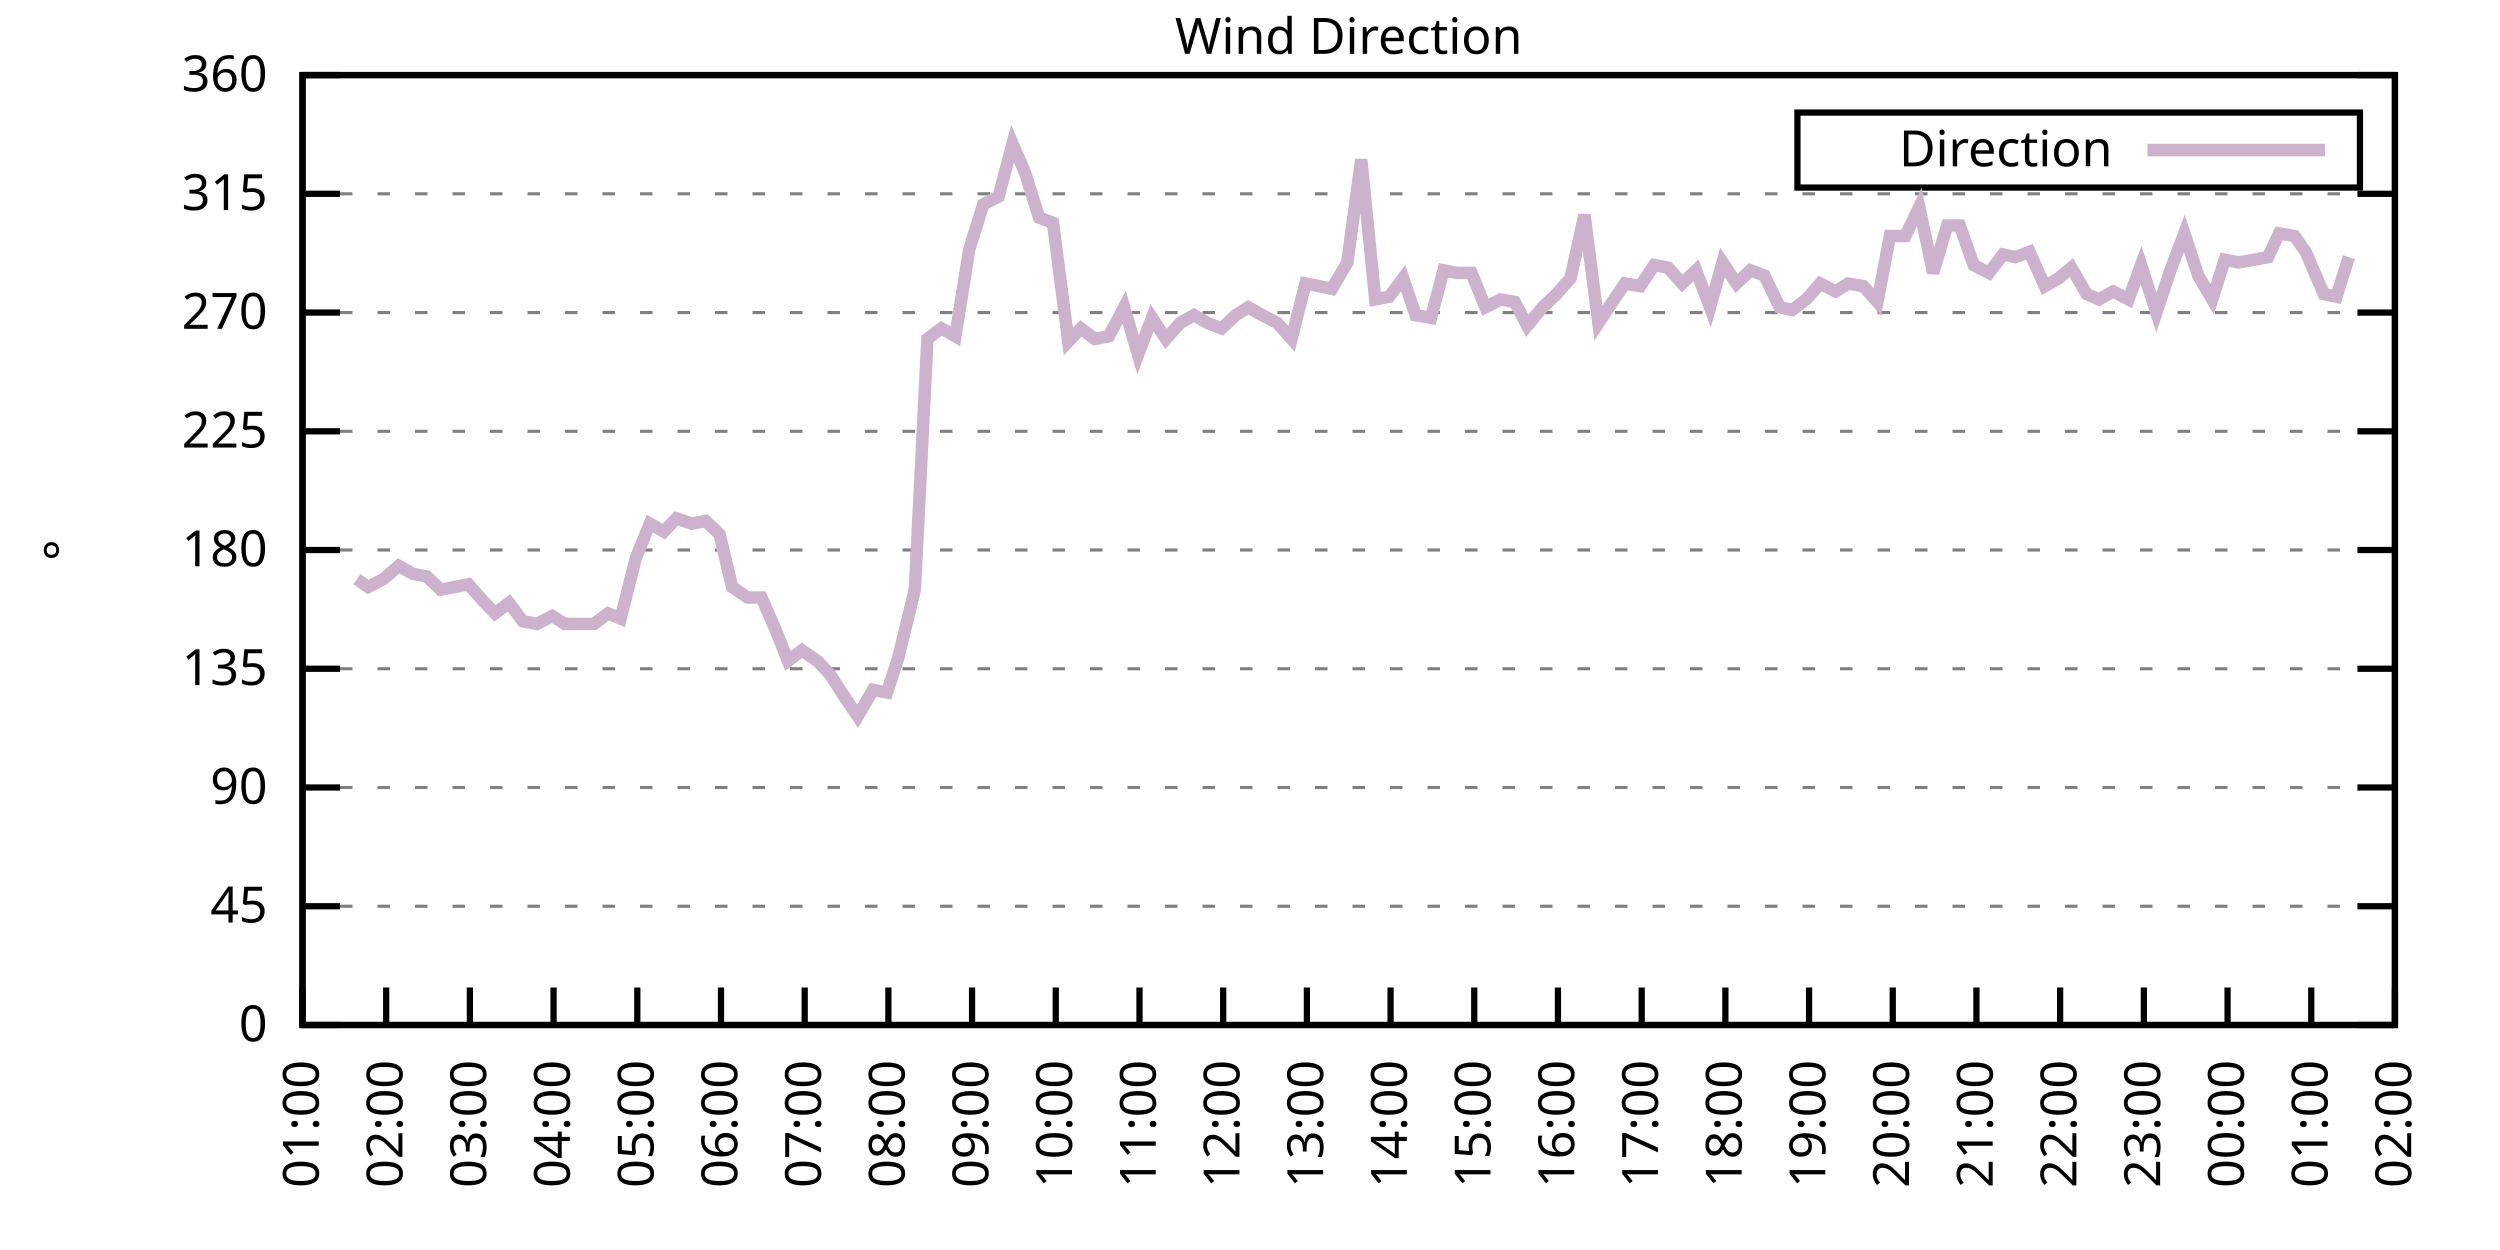
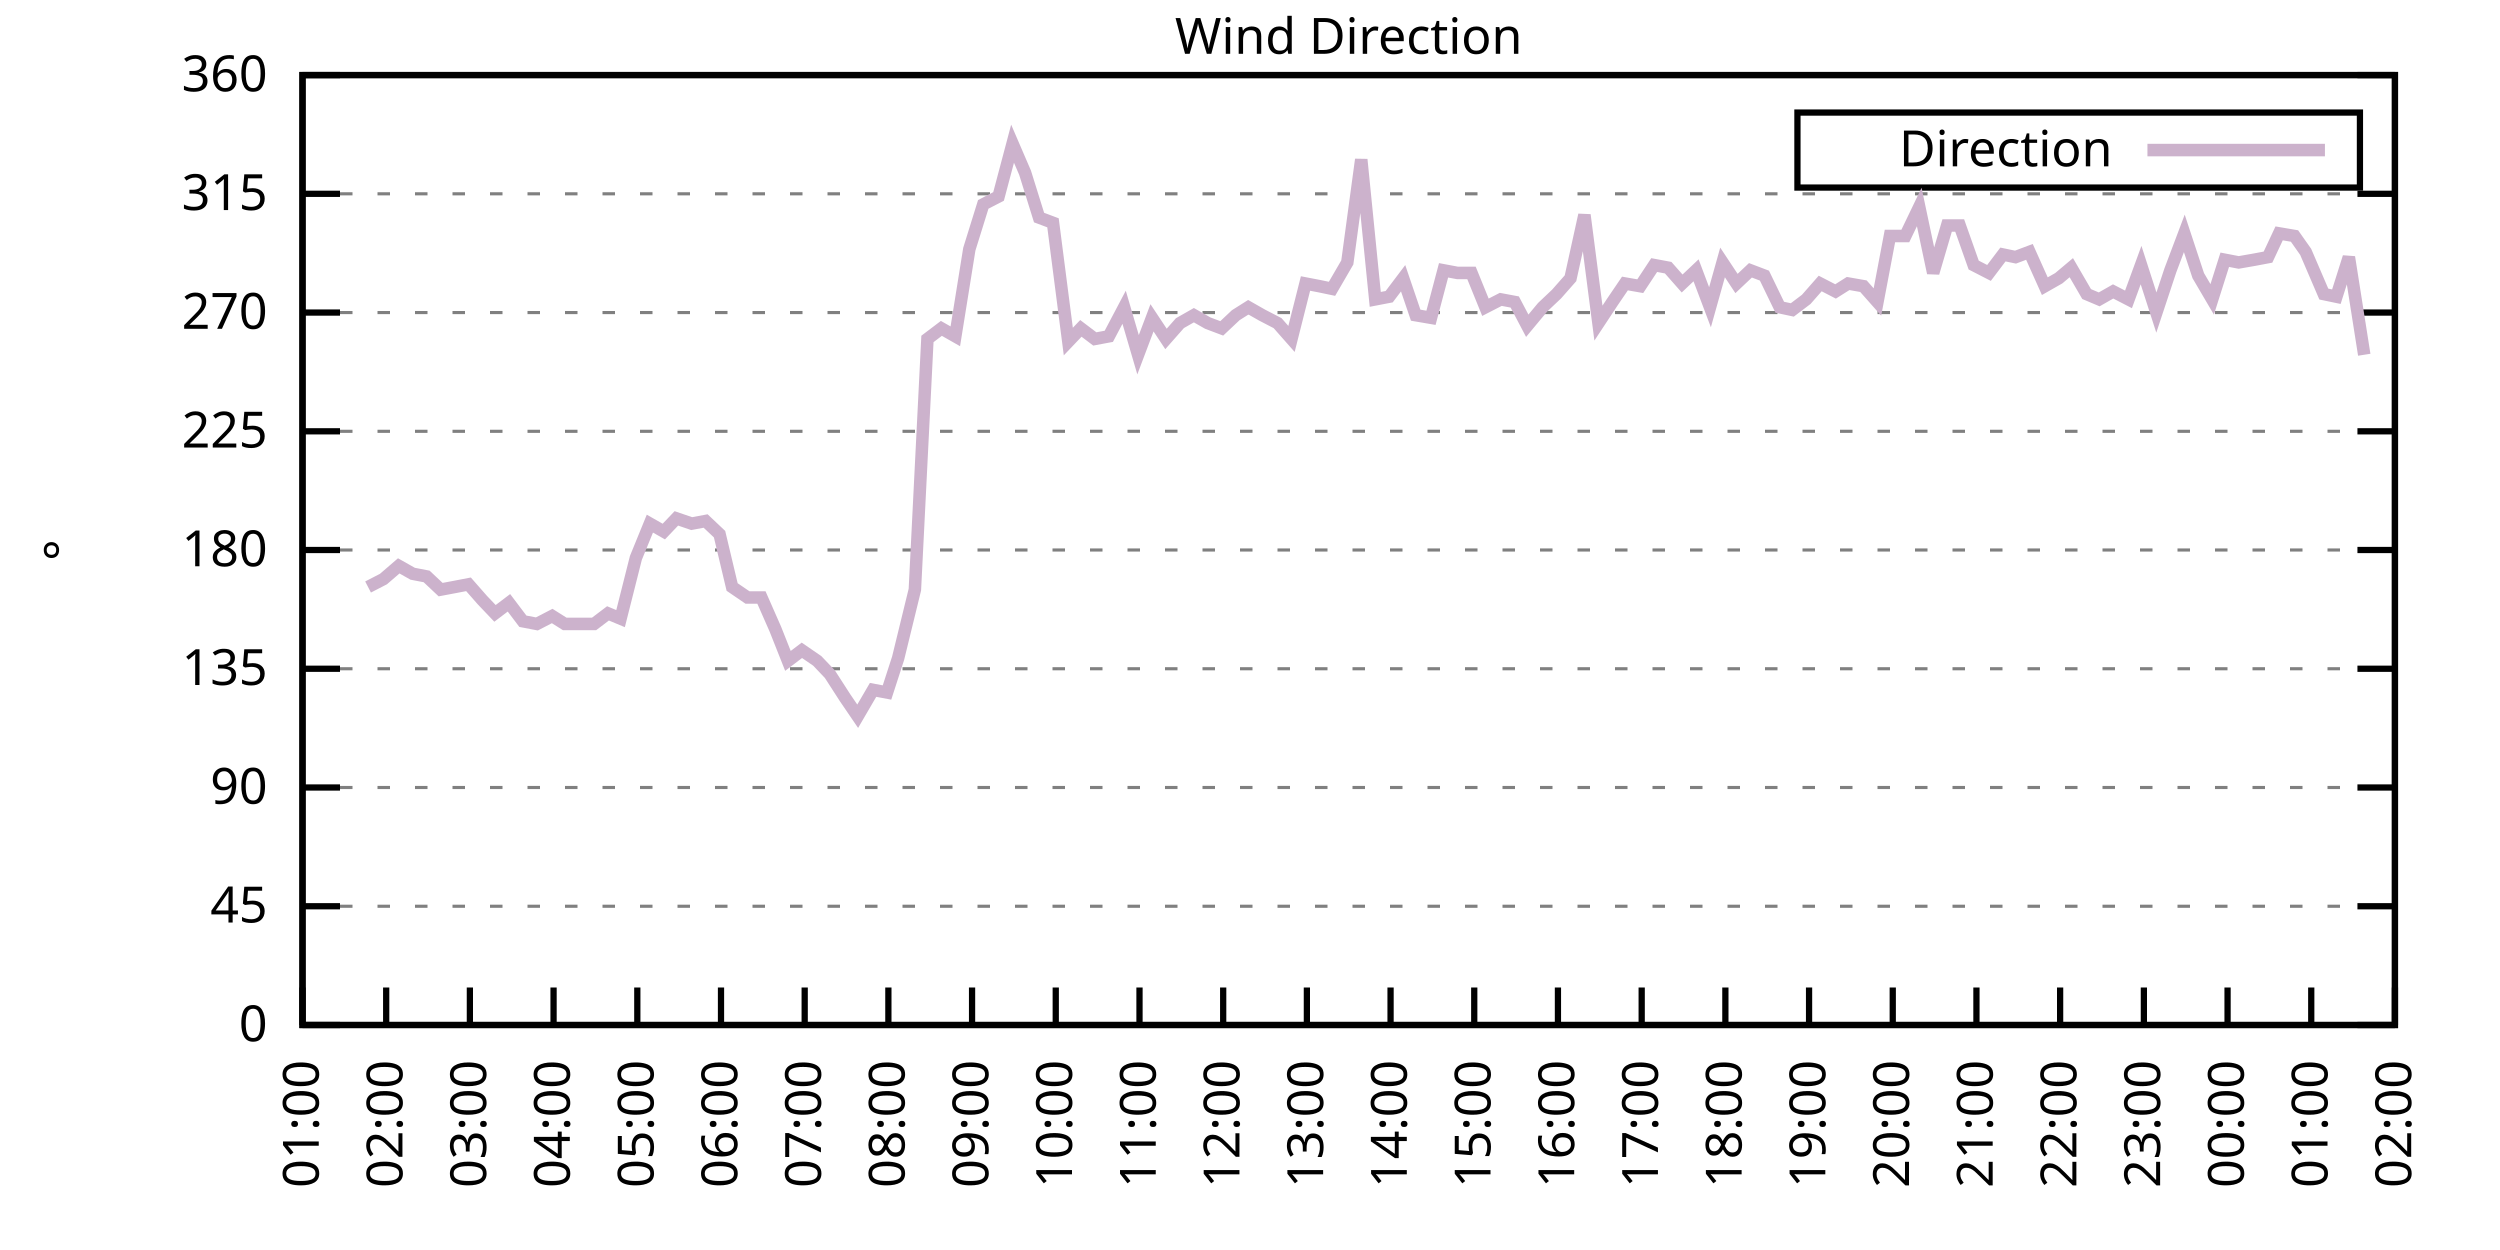
<svg xmlns="http://www.w3.org/2000/svg" xmlns:xlink="http://www.w3.org/1999/xlink" width="400" height="200" viewBox="0 0 400 200">
  <g id="gnuplot_canvas">
    <rect x="0" y="0" width="400" height="200" fill="none" />
    <defs>
      <circle id="gpDot" r="0.5" stroke-width="0.5" stroke="currentColor" />
      <path id="gpPt0" stroke-width="0.333" stroke="currentColor" d="M-1,0 h2 M0,-1 v2" />
      <path id="gpPt1" stroke-width="0.333" stroke="currentColor" d="M-1,-1 L1,1 M1,-1 L-1,1" />
      <path id="gpPt2" stroke-width="0.333" stroke="currentColor" d="M-1,0 L1,0 M0,-1 L0,1 M-1,-1 L1,1 M-1,1 L1,-1" />
      <rect id="gpPt3" stroke-width="0.333" stroke="currentColor" x="-1" y="-1" width="2" height="2" />
      <rect id="gpPt4" stroke-width="0.333" stroke="currentColor" fill="currentColor" x="-1" y="-1" width="2" height="2" />
      <circle id="gpPt5" stroke-width="0.333" stroke="currentColor" cx="0" cy="0" r="1" />
      <use xlink:href="#gpPt5" id="gpPt6" fill="currentColor" stroke="none" />
      <path id="gpPt7" stroke-width="0.333" stroke="currentColor" d="M0,-1.33 L-1.33,0.67 L1.33,0.67 z" />
      <use xlink:href="#gpPt7" id="gpPt8" fill="currentColor" stroke="none" />
      <use xlink:href="#gpPt7" id="gpPt9" stroke="currentColor" transform="rotate(180)" />
      <use xlink:href="#gpPt9" id="gpPt10" fill="currentColor" stroke="none" />
      <use xlink:href="#gpPt3" id="gpPt11" stroke="currentColor" transform="rotate(45)" />
      <use xlink:href="#gpPt11" id="gpPt12" fill="currentColor" stroke="none" />
      <path id="gpPt13" stroke-width="0.333" stroke="currentColor" d="M0,1.330 L1.265,0.411 L0.782,-1.067 L-0.782,-1.076 L-1.265,0.411 z" />
      <use xlink:href="#gpPt13" id="gpPt14" fill="currentColor" stroke="none" />
      <filter id="textbox" filterUnits="objectBoundingBox" x="0" y="0" height="1" width="1">
        <feFlood flood-color="white" flood-opacity="1" result="bgnd" />
        <feComposite in="SourceGraphic" in2="bgnd" operator="atop" />
      </filter>
      <filter id="greybox" filterUnits="objectBoundingBox" x="0" y="0" height="1" width="1">
        <feFlood flood-color="lightgrey" flood-opacity="1" result="grey" />
        <feComposite in="SourceGraphic" in2="grey" operator="atop" />
      </filter>
    </defs>
    <g fill="none" color="white" stroke="currentColor" stroke-width="1.00" stroke-linecap="butt" stroke-linejoin="miter">
</g>
    <g fill="none" color="black" stroke="currentColor" stroke-width="1.00" stroke-linecap="butt" stroke-linejoin="miter">
      <g stroke="none" shape-rendering="crispEdges">
        <polygon fill="rgb(255, 255, 255)" points="48.40,164.00 383.18,164.00 383.18,12.02 48.40,12.02 " />
      </g>
    </g>
    <g fill="none" color="black" stroke="currentColor" stroke-width="1.00" stroke-linecap="butt" stroke-linejoin="miter">
</g>
    <g fill="none" color="black" stroke="black" stroke-width="0.50" stroke-linecap="butt" stroke-linejoin="miter">
</g>
    <g fill="none" color="gray" stroke="currentColor" stroke-width="0.50" stroke-linecap="butt" stroke-linejoin="miter">
      <path stroke="gray" stroke-dasharray="2,4" class="gridline" d="M48.40,164.00 L383.19,164.00  " />
    </g>
    <g fill="none" color="gray" stroke="gray" stroke-width="1.00" stroke-linecap="butt" stroke-linejoin="miter">
</g>
    <g fill="none" color="black" stroke="currentColor" stroke-width="1.00" stroke-linecap="butt" stroke-linejoin="miter">
      <path stroke="black" d="M48.40,164.00 L54.40,164.00 M383.19,164.00 L377.19,164.00  " />
      <g transform="translate(42.80,166.60)" stroke="none" fill="black" font-family="Sans" font-size="8.00" text-anchor="end">
        <text>
          <tspan font-family="Sans"> 0</tspan>
        </text>
      </g>
    </g>
    <g fill="none" color="black" stroke="currentColor" stroke-width="1.00" stroke-linecap="butt" stroke-linejoin="miter">
</g>
    <g fill="none" color="black" stroke="black" stroke-width="0.50" stroke-linecap="butt" stroke-linejoin="miter">
</g>
    <g fill="none" color="gray" stroke="currentColor" stroke-width="0.50" stroke-linecap="butt" stroke-linejoin="miter">
      <path stroke="gray" stroke-dasharray="2,4" class="gridline" d="M48.40,145.00 L383.19,145.00  " />
    </g>
    <g fill="none" color="gray" stroke="gray" stroke-width="1.00" stroke-linecap="butt" stroke-linejoin="miter">
</g>
    <g fill="none" color="black" stroke="currentColor" stroke-width="1.00" stroke-linecap="butt" stroke-linejoin="miter">
      <path stroke="black" d="M48.40,145.00 L54.40,145.00 M383.19,145.00 L377.19,145.00  " />
      <g transform="translate(42.80,147.60)" stroke="none" fill="black" font-family="Sans" font-size="8.00" text-anchor="end">
        <text>
          <tspan font-family="Sans"> 45</tspan>
        </text>
      </g>
    </g>
    <g fill="none" color="black" stroke="currentColor" stroke-width="1.00" stroke-linecap="butt" stroke-linejoin="miter">
</g>
    <g fill="none" color="black" stroke="black" stroke-width="0.50" stroke-linecap="butt" stroke-linejoin="miter">
</g>
    <g fill="none" color="gray" stroke="currentColor" stroke-width="0.50" stroke-linecap="butt" stroke-linejoin="miter">
      <path stroke="gray" stroke-dasharray="2,4" class="gridline" d="M48.40,126.00 L383.19,126.00  " />
    </g>
    <g fill="none" color="gray" stroke="gray" stroke-width="1.00" stroke-linecap="butt" stroke-linejoin="miter">
</g>
    <g fill="none" color="black" stroke="currentColor" stroke-width="1.00" stroke-linecap="butt" stroke-linejoin="miter">
      <path stroke="black" d="M48.40,126.00 L54.40,126.00 M383.19,126.00 L377.19,126.00  " />
      <g transform="translate(42.80,128.60)" stroke="none" fill="black" font-family="Sans" font-size="8.00" text-anchor="end">
        <text>
          <tspan font-family="Sans"> 90</tspan>
        </text>
      </g>
    </g>
    <g fill="none" color="black" stroke="currentColor" stroke-width="1.00" stroke-linecap="butt" stroke-linejoin="miter">
</g>
    <g fill="none" color="black" stroke="black" stroke-width="0.50" stroke-linecap="butt" stroke-linejoin="miter">
</g>
    <g fill="none" color="gray" stroke="currentColor" stroke-width="0.50" stroke-linecap="butt" stroke-linejoin="miter">
      <path stroke="gray" stroke-dasharray="2,4" class="gridline" d="M48.40,107.00 L383.19,107.00  " />
    </g>
    <g fill="none" color="gray" stroke="gray" stroke-width="1.00" stroke-linecap="butt" stroke-linejoin="miter">
</g>
    <g fill="none" color="black" stroke="currentColor" stroke-width="1.00" stroke-linecap="butt" stroke-linejoin="miter">
      <path stroke="black" d="M48.40,107.00 L54.40,107.00 M383.19,107.00 L377.19,107.00  " />
      <g transform="translate(42.80,109.60)" stroke="none" fill="black" font-family="Sans" font-size="8.00" text-anchor="end">
        <text>
          <tspan font-family="Sans"> 135</tspan>
        </text>
      </g>
    </g>
    <g fill="none" color="black" stroke="currentColor" stroke-width="1.00" stroke-linecap="butt" stroke-linejoin="miter">
</g>
    <g fill="none" color="black" stroke="black" stroke-width="0.50" stroke-linecap="butt" stroke-linejoin="miter">
</g>
    <g fill="none" color="gray" stroke="currentColor" stroke-width="0.50" stroke-linecap="butt" stroke-linejoin="miter">
      <path stroke="gray" stroke-dasharray="2,4" class="gridline" d="M48.40,88.00 L383.19,88.00  " />
    </g>
    <g fill="none" color="gray" stroke="gray" stroke-width="1.00" stroke-linecap="butt" stroke-linejoin="miter">
</g>
    <g fill="none" color="black" stroke="currentColor" stroke-width="1.00" stroke-linecap="butt" stroke-linejoin="miter">
      <path stroke="black" d="M48.40,88.00 L54.40,88.00 M383.19,88.00 L377.19,88.00  " />
      <g transform="translate(42.80,90.60)" stroke="none" fill="black" font-family="Sans" font-size="8.00" text-anchor="end">
        <text>
          <tspan font-family="Sans"> 180</tspan>
        </text>
      </g>
    </g>
    <g fill="none" color="black" stroke="currentColor" stroke-width="1.00" stroke-linecap="butt" stroke-linejoin="miter">
</g>
    <g fill="none" color="black" stroke="black" stroke-width="0.50" stroke-linecap="butt" stroke-linejoin="miter">
</g>
    <g fill="none" color="gray" stroke="currentColor" stroke-width="0.50" stroke-linecap="butt" stroke-linejoin="miter">
      <path stroke="gray" stroke-dasharray="2,4" class="gridline" d="M48.40,69.01 L383.19,69.01  " />
    </g>
    <g fill="none" color="gray" stroke="gray" stroke-width="1.00" stroke-linecap="butt" stroke-linejoin="miter">
</g>
    <g fill="none" color="black" stroke="currentColor" stroke-width="1.00" stroke-linecap="butt" stroke-linejoin="miter">
      <path stroke="black" d="M48.40,69.01 L54.40,69.01 M383.19,69.01 L377.19,69.01  " />
      <g transform="translate(42.80,71.61)" stroke="none" fill="black" font-family="Sans" font-size="8.00" text-anchor="end">
        <text>
          <tspan font-family="Sans"> 225</tspan>
        </text>
      </g>
    </g>
    <g fill="none" color="black" stroke="currentColor" stroke-width="1.00" stroke-linecap="butt" stroke-linejoin="miter">
</g>
    <g fill="none" color="black" stroke="black" stroke-width="0.50" stroke-linecap="butt" stroke-linejoin="miter">
</g>
    <g fill="none" color="gray" stroke="currentColor" stroke-width="0.50" stroke-linecap="butt" stroke-linejoin="miter">
      <path stroke="gray" stroke-dasharray="2,4" class="gridline" d="M48.40,50.01 L383.19,50.01  " />
    </g>
    <g fill="none" color="gray" stroke="gray" stroke-width="1.00" stroke-linecap="butt" stroke-linejoin="miter">
</g>
    <g fill="none" color="black" stroke="currentColor" stroke-width="1.00" stroke-linecap="butt" stroke-linejoin="miter">
      <path stroke="black" d="M48.40,50.01 L54.40,50.01 M383.19,50.01 L377.19,50.01  " />
      <g transform="translate(42.80,52.61)" stroke="none" fill="black" font-family="Sans" font-size="8.00" text-anchor="end">
        <text>
          <tspan font-family="Sans"> 270</tspan>
        </text>
      </g>
    </g>
    <g fill="none" color="black" stroke="currentColor" stroke-width="1.00" stroke-linecap="butt" stroke-linejoin="miter">
</g>
    <g fill="none" color="black" stroke="black" stroke-width="0.50" stroke-linecap="butt" stroke-linejoin="miter">
</g>
    <g fill="none" color="gray" stroke="currentColor" stroke-width="0.50" stroke-linecap="butt" stroke-linejoin="miter">
      <path stroke="gray" stroke-dasharray="2,4" class="gridline" d="M48.40,31.01 L383.19,31.01  " />
    </g>
    <g fill="none" color="gray" stroke="gray" stroke-width="1.00" stroke-linecap="butt" stroke-linejoin="miter">
</g>
    <g fill="none" color="black" stroke="currentColor" stroke-width="1.00" stroke-linecap="butt" stroke-linejoin="miter">
      <path stroke="black" d="M48.40,31.01 L54.40,31.01 M383.19,31.01 L377.19,31.01  " />
      <g transform="translate(42.80,33.61)" stroke="none" fill="black" font-family="Sans" font-size="8.00" text-anchor="end">
        <text>
          <tspan font-family="Sans"> 315</tspan>
        </text>
      </g>
    </g>
    <g fill="none" color="black" stroke="currentColor" stroke-width="1.00" stroke-linecap="butt" stroke-linejoin="miter">
</g>
    <g fill="none" color="black" stroke="black" stroke-width="0.50" stroke-linecap="butt" stroke-linejoin="miter">
</g>
    <g fill="none" color="gray" stroke="currentColor" stroke-width="0.50" stroke-linecap="butt" stroke-linejoin="miter">
      <path stroke="gray" stroke-dasharray="2,4" class="gridline" d="M48.40,12.01 L383.19,12.01  " />
    </g>
    <g fill="none" color="gray" stroke="gray" stroke-width="1.00" stroke-linecap="butt" stroke-linejoin="miter">
</g>
    <g fill="none" color="black" stroke="currentColor" stroke-width="1.00" stroke-linecap="butt" stroke-linejoin="miter">
      <path stroke="black" d="M48.40,12.01 L54.40,12.01 M383.19,12.01 L377.19,12.01  " />
      <g transform="translate(42.80,14.61)" stroke="none" fill="black" font-family="Sans" font-size="8.00" text-anchor="end">
        <text>
          <tspan font-family="Sans"> 360</tspan>
        </text>
      </g>
    </g>
    <g fill="none" color="black" stroke="currentColor" stroke-width="1.00" stroke-linecap="butt" stroke-linejoin="miter">
      <path stroke="black" d="M48.40,164.00 L48.40,158.00  " />
      <g transform="translate(51.00,169.60) rotate(270.00)" stroke="none" fill="black" font-family="Sans" font-size="8.00" text-anchor="end">
        <text>
          <tspan font-family="Sans">01:00</tspan>
        </text>
      </g>
    </g>
    <g fill="none" color="black" stroke="currentColor" stroke-width="1.00" stroke-linecap="butt" stroke-linejoin="miter">
      <path stroke="black" d="M61.79,164.00 L61.79,158.00  " />
      <g transform="translate(64.39,169.60) rotate(270.00)" stroke="none" fill="black" font-family="Sans" font-size="8.00" text-anchor="end">
        <text>
          <tspan font-family="Sans">02:00</tspan>
        </text>
      </g>
    </g>
    <g fill="none" color="black" stroke="currentColor" stroke-width="1.00" stroke-linecap="butt" stroke-linejoin="miter">
      <path stroke="black" d="M75.18,164.00 L75.18,158.00  " />
      <g transform="translate(77.78,169.60) rotate(270.00)" stroke="none" fill="black" font-family="Sans" font-size="8.00" text-anchor="end">
        <text>
          <tspan font-family="Sans">03:00</tspan>
        </text>
      </g>
    </g>
    <g fill="none" color="black" stroke="currentColor" stroke-width="1.00" stroke-linecap="butt" stroke-linejoin="miter">
      <path stroke="black" d="M88.57,164.00 L88.57,158.00  " />
      <g transform="translate(91.17,169.60) rotate(270.00)" stroke="none" fill="black" font-family="Sans" font-size="8.00" text-anchor="end">
        <text>
          <tspan font-family="Sans">04:00</tspan>
        </text>
      </g>
    </g>
    <g fill="none" color="black" stroke="currentColor" stroke-width="1.00" stroke-linecap="butt" stroke-linejoin="miter">
      <path stroke="black" d="M101.97,164.00 L101.97,158.00  " />
      <g transform="translate(104.57,169.60) rotate(270.00)" stroke="none" fill="black" font-family="Sans" font-size="8.00" text-anchor="end">
        <text>
          <tspan font-family="Sans">05:00</tspan>
        </text>
      </g>
    </g>
    <g fill="none" color="black" stroke="currentColor" stroke-width="1.00" stroke-linecap="butt" stroke-linejoin="miter">
      <path stroke="black" d="M115.36,164.00 L115.36,158.00  " />
      <g transform="translate(117.96,169.60) rotate(270.00)" stroke="none" fill="black" font-family="Sans" font-size="8.00" text-anchor="end">
        <text>
          <tspan font-family="Sans">06:00</tspan>
        </text>
      </g>
    </g>
    <g fill="none" color="black" stroke="currentColor" stroke-width="1.00" stroke-linecap="butt" stroke-linejoin="miter">
      <path stroke="black" d="M128.75,164.00 L128.75,158.00  " />
      <g transform="translate(131.35,169.60) rotate(270.00)" stroke="none" fill="black" font-family="Sans" font-size="8.00" text-anchor="end">
        <text>
          <tspan font-family="Sans">07:00</tspan>
        </text>
      </g>
    </g>
    <g fill="none" color="black" stroke="currentColor" stroke-width="1.00" stroke-linecap="butt" stroke-linejoin="miter">
      <path stroke="black" d="M142.14,164.00 L142.14,158.00  " />
      <g transform="translate(144.74,169.60) rotate(270.00)" stroke="none" fill="black" font-family="Sans" font-size="8.00" text-anchor="end">
        <text>
          <tspan font-family="Sans">08:00</tspan>
        </text>
      </g>
    </g>
    <g fill="none" color="black" stroke="currentColor" stroke-width="1.00" stroke-linecap="butt" stroke-linejoin="miter">
      <path stroke="black" d="M155.53,164.00 L155.53,158.00  " />
      <g transform="translate(158.13,169.60) rotate(270.00)" stroke="none" fill="black" font-family="Sans" font-size="8.00" text-anchor="end">
        <text>
          <tspan font-family="Sans">09:00</tspan>
        </text>
      </g>
    </g>
    <g fill="none" color="black" stroke="currentColor" stroke-width="1.00" stroke-linecap="butt" stroke-linejoin="miter">
      <path stroke="black" d="M168.92,164.00 L168.92,158.00  " />
      <g transform="translate(171.52,169.60) rotate(270.00)" stroke="none" fill="black" font-family="Sans" font-size="8.00" text-anchor="end">
        <text>
          <tspan font-family="Sans">10:00</tspan>
        </text>
      </g>
    </g>
    <g fill="none" color="black" stroke="currentColor" stroke-width="1.00" stroke-linecap="butt" stroke-linejoin="miter">
      <path stroke="black" d="M182.32,164.00 L182.32,158.00  " />
      <g transform="translate(184.92,169.60) rotate(270.00)" stroke="none" fill="black" font-family="Sans" font-size="8.00" text-anchor="end">
        <text>
          <tspan font-family="Sans">11:00</tspan>
        </text>
      </g>
    </g>
    <g fill="none" color="black" stroke="currentColor" stroke-width="1.00" stroke-linecap="butt" stroke-linejoin="miter">
      <path stroke="black" d="M195.71,164.00 L195.71,158.00  " />
      <g transform="translate(198.31,169.60) rotate(270.00)" stroke="none" fill="black" font-family="Sans" font-size="8.00" text-anchor="end">
        <text>
          <tspan font-family="Sans">12:00</tspan>
        </text>
      </g>
    </g>
    <g fill="none" color="black" stroke="currentColor" stroke-width="1.00" stroke-linecap="butt" stroke-linejoin="miter">
      <path stroke="black" d="M209.10,164.00 L209.10,158.00  " />
      <g transform="translate(211.70,169.60) rotate(270.00)" stroke="none" fill="black" font-family="Sans" font-size="8.00" text-anchor="end">
        <text>
          <tspan font-family="Sans">13:00</tspan>
        </text>
      </g>
    </g>
    <g fill="none" color="black" stroke="currentColor" stroke-width="1.00" stroke-linecap="butt" stroke-linejoin="miter">
      <path stroke="black" d="M222.49,164.00 L222.49,158.00  " />
      <g transform="translate(225.09,169.60) rotate(270.00)" stroke="none" fill="black" font-family="Sans" font-size="8.00" text-anchor="end">
        <text>
          <tspan font-family="Sans">14:00</tspan>
        </text>
      </g>
    </g>
    <g fill="none" color="black" stroke="currentColor" stroke-width="1.00" stroke-linecap="butt" stroke-linejoin="miter">
      <path stroke="black" d="M235.88,164.00 L235.88,158.00  " />
      <g transform="translate(238.48,169.60) rotate(270.00)" stroke="none" fill="black" font-family="Sans" font-size="8.00" text-anchor="end">
        <text>
          <tspan font-family="Sans">15:00</tspan>
        </text>
      </g>
    </g>
    <g fill="none" color="black" stroke="currentColor" stroke-width="1.00" stroke-linecap="butt" stroke-linejoin="miter">
      <path stroke="black" d="M249.27,164.00 L249.27,158.00  " />
      <g transform="translate(251.87,169.60) rotate(270.00)" stroke="none" fill="black" font-family="Sans" font-size="8.00" text-anchor="end">
        <text>
          <tspan font-family="Sans">16:00</tspan>
        </text>
      </g>
    </g>
    <g fill="none" color="black" stroke="currentColor" stroke-width="1.00" stroke-linecap="butt" stroke-linejoin="miter">
      <path stroke="black" d="M262.67,164.00 L262.67,158.00  " />
      <g transform="translate(265.27,169.60) rotate(270.00)" stroke="none" fill="black" font-family="Sans" font-size="8.00" text-anchor="end">
        <text>
          <tspan font-family="Sans">17:00</tspan>
        </text>
      </g>
    </g>
    <g fill="none" color="black" stroke="currentColor" stroke-width="1.00" stroke-linecap="butt" stroke-linejoin="miter">
      <path stroke="black" d="M276.06,164.00 L276.06,158.00  " />
      <g transform="translate(278.66,169.60) rotate(270.00)" stroke="none" fill="black" font-family="Sans" font-size="8.00" text-anchor="end">
        <text>
          <tspan font-family="Sans">18:00</tspan>
        </text>
      </g>
    </g>
    <g fill="none" color="black" stroke="currentColor" stroke-width="1.00" stroke-linecap="butt" stroke-linejoin="miter">
      <path stroke="black" d="M289.45,164.00 L289.45,158.00  " />
      <g transform="translate(292.05,169.60) rotate(270.00)" stroke="none" fill="black" font-family="Sans" font-size="8.00" text-anchor="end">
        <text>
          <tspan font-family="Sans">19:00</tspan>
        </text>
      </g>
    </g>
    <g fill="none" color="black" stroke="currentColor" stroke-width="1.00" stroke-linecap="butt" stroke-linejoin="miter">
      <path stroke="black" d="M302.84,164.00 L302.84,158.00  " />
      <g transform="translate(305.44,169.60) rotate(270.00)" stroke="none" fill="black" font-family="Sans" font-size="8.00" text-anchor="end">
        <text>
          <tspan font-family="Sans">20:00</tspan>
        </text>
      </g>
    </g>
    <g fill="none" color="black" stroke="currentColor" stroke-width="1.00" stroke-linecap="butt" stroke-linejoin="miter">
      <path stroke="black" d="M316.23,164.00 L316.23,158.00  " />
      <g transform="translate(318.83,169.60) rotate(270.00)" stroke="none" fill="black" font-family="Sans" font-size="8.00" text-anchor="end">
        <text>
          <tspan font-family="Sans">21:00</tspan>
        </text>
      </g>
    </g>
    <g fill="none" color="black" stroke="currentColor" stroke-width="1.00" stroke-linecap="butt" stroke-linejoin="miter">
      <path stroke="black" d="M329.62,164.00 L329.62,158.00  " />
      <g transform="translate(332.22,169.60) rotate(270.00)" stroke="none" fill="black" font-family="Sans" font-size="8.00" text-anchor="end">
        <text>
          <tspan font-family="Sans">22:00</tspan>
        </text>
      </g>
    </g>
    <g fill="none" color="black" stroke="currentColor" stroke-width="1.00" stroke-linecap="butt" stroke-linejoin="miter">
      <path stroke="black" d="M343.02,164.00 L343.02,158.00  " />
      <g transform="translate(345.62,169.60) rotate(270.00)" stroke="none" fill="black" font-family="Sans" font-size="8.00" text-anchor="end">
        <text>
          <tspan font-family="Sans">23:00</tspan>
        </text>
      </g>
    </g>
    <g fill="none" color="black" stroke="currentColor" stroke-width="1.00" stroke-linecap="butt" stroke-linejoin="miter">
      <path stroke="black" d="M356.41,164.00 L356.41,158.00  " />
      <g transform="translate(359.01,169.60) rotate(270.00)" stroke="none" fill="black" font-family="Sans" font-size="8.00" text-anchor="end">
        <text>
          <tspan font-family="Sans">00:00</tspan>
        </text>
      </g>
    </g>
    <g fill="none" color="black" stroke="currentColor" stroke-width="1.00" stroke-linecap="butt" stroke-linejoin="miter">
      <path stroke="black" d="M369.80,164.00 L369.80,158.00  " />
      <g transform="translate(372.40,169.60) rotate(270.00)" stroke="none" fill="black" font-family="Sans" font-size="8.00" text-anchor="end">
        <text>
          <tspan font-family="Sans">01:00</tspan>
        </text>
      </g>
    </g>
    <g fill="none" color="black" stroke="currentColor" stroke-width="1.00" stroke-linecap="butt" stroke-linejoin="miter">
      <path stroke="black" d="M383.19,164.00 L383.19,158.00  " />
      <g transform="translate(385.79,169.60) rotate(270.00)" stroke="none" fill="black" font-family="Sans" font-size="8.00" text-anchor="end">
        <text>
          <tspan font-family="Sans">02:00</tspan>
        </text>
      </g>
    </g>
    <g fill="none" color="black" stroke="currentColor" stroke-width="1.00" stroke-linecap="butt" stroke-linejoin="miter">
</g>
    <g fill="none" color="black" stroke="currentColor" stroke-width="1.00" stroke-linecap="butt" stroke-linejoin="miter">
      <path stroke="black" d="M48.40,12.01 L48.40,164.00 L383.19,164.00 L383.19,12.01 L48.40,12.01 Z  " />
    </g>
    <g fill="none" color="black" stroke="currentColor" stroke-width="1.00" stroke-linecap="butt" stroke-linejoin="miter">
</g>
    <g fill="none" color="black" stroke="currentColor" stroke-width="1.00" stroke-linecap="butt" stroke-linejoin="miter">
      <path stroke="black" d="M287.59,30.01 L287.59,18.01 L377.59,18.01 L377.59,30.01 L287.59,30.01 Z  " />
    </g>
    <g id="Wind_direction_plot_1">
      <g fill="none" color="white" stroke="black" stroke-width="2.00" stroke-linecap="butt" stroke-linejoin="miter">
</g>
      <g fill="none" color="black" stroke="currentColor" stroke-width="2.00" stroke-linecap="butt" stroke-linejoin="miter">
        <g transform="translate(337.99,26.61)" stroke="none" fill="black" font-family="Sans" font-size="8.00" text-anchor="end">
          <text>
            <tspan font-family="Sans">Direction</tspan>
          </text>
        </g>
      </g>
      <g fill="none" color="black" stroke="currentColor" stroke-width="2.00" stroke-linecap="butt" stroke-linejoin="miter">
-         <path stroke="rgb(204, 178, 204)" d="M343.59,24.01 L371.99,24.01 M57.10,92.65 L58.89,93.92 L61.35,92.65 L63.80,90.54 L66.03,91.80 L68.26,92.23   L70.50,94.34 L72.73,93.92 L74.96,93.49 L77.19,96.03 L79.20,98.14 L81.43,96.45 L83.66,99.40 L85.90,99.83   L88.35,98.56 L90.36,99.83 L92.82,99.83 L95.05,99.83 L97.28,98.14 L99.29,98.98 L101.74,89.27 L103.98,83.78   L106.21,85.05 L108.22,82.94 L110.67,83.78 L112.90,83.36 L115.13,85.47 L117.14,93.92 L119.60,95.60 L121.83,95.60   L124.06,100.67 L126.07,105.74 L128.30,104.05 L130.76,105.74 L132.77,107.85 L135.22,111.65 L137.23,114.60 L139.69,110.38   L141.92,110.80 L143.70,105.31 L146.38,94.34 L148.39,54.23 L150.62,52.54 L152.85,53.81 L155.09,39.87 L157.32,32.70   L159.77,31.43 L162.01,22.99 L164.01,27.63 L166.25,34.81 L168.48,35.65 L170.93,54.65 L172.94,52.54 L175.17,54.23   L177.41,53.81 L179.86,49.16 L182.09,56.76 L184.32,50.85 L186.56,54.23 L188.79,51.70 L191.02,50.43 L193.25,51.70   L195.48,52.54 L197.72,50.43 L199.73,49.16 L201.96,50.43 L204.41,51.70 L206.64,54.23 L208.88,45.36 L211.11,45.79   L213.12,46.21 L215.57,41.99 L217.80,25.52 L220.04,47.90 L222.27,47.47 L224.50,44.52 L226.51,50.43 L228.96,50.85   L230.97,43.25 L233.20,43.67 L235.44,43.67 L237.67,49.16 L240.12,47.90 L242.36,48.32 L244.36,52.12 L246.82,49.16   L249.05,47.05 L251.28,44.52 L253.51,34.39 L255.75,51.70 L257.98,48.32 L259.99,45.36 L262.44,45.79 L264.67,42.41   L266.91,42.83 L269.14,45.36 L271.37,43.25 L273.60,49.16 L275.61,41.99 L277.84,45.36 L280.07,43.25 L282.31,44.10   L284.76,49.16 L286.77,49.59 L289.00,47.90 L291.23,45.36 L293.69,46.63 L295.70,45.36 L298.15,45.79 L300.39,48.32   L302.39,37.76 L304.85,37.76 L307.08,33.12 L309.31,43.67 L311.54,36.08 L313.55,36.08 L315.79,42.41 L318.24,43.67   L320.47,40.72 L322.48,41.14 L324.71,40.30 L327.17,45.79 L329.40,44.52 L331.41,42.83 L333.86,47.05 L335.87,47.90   L338.10,46.63 L340.56,47.90 L342.57,42.41 L345.02,50.01 L347.26,43.25 L349.49,37.34 L351.72,44.10 L353.95,47.90   L355.96,41.56 L358.19,41.99 L360.65,41.56 L362.88,41.14 L364.66,37.34 L367.12,37.76 L368.91,40.30 L371.81,47.05   L373.82,47.47 L375.82,41.14  " />
+         <path stroke="rgb(204, 178, 204)" d="M343.59,24.01 L371.99,24.01 M58.89,93.92 L61.35,92.65 L63.80,90.54 L66.03,91.80 L68.26,92.23 L70.50,94.34   L72.73,93.92 L74.96,93.49 L77.19,96.03 L79.20,98.14 L81.43,96.45 L83.66,99.40 L85.90,99.83 L88.35,98.56   L90.36,99.83 L92.82,99.83 L95.05,99.83 L97.28,98.14 L99.29,98.98 L101.74,89.27 L103.98,83.78 L106.21,85.05   L108.22,82.94 L110.67,83.78 L112.90,83.36 L115.13,85.47 L117.14,93.92 L119.60,95.60 L121.83,95.60 L124.06,100.67   L126.07,105.74 L128.30,104.05 L130.76,105.74 L132.77,107.85 L135.22,111.65 L137.23,114.60 L139.69,110.38 L141.92,110.80   L143.70,105.31 L146.38,94.34 L148.39,54.23 L150.62,52.54 L152.85,53.81 L155.09,39.87 L157.32,32.70 L159.77,31.43   L162.01,22.99 L164.01,27.63 L166.25,34.81 L168.48,35.65 L170.93,54.65 L172.94,52.54 L175.17,54.23 L177.41,53.81   L179.86,49.16 L182.09,56.76 L184.32,50.85 L186.56,54.23 L188.79,51.70 L191.02,50.43 L193.25,51.70 L195.48,52.54   L197.72,50.43 L199.73,49.16 L201.96,50.43 L204.41,51.70 L206.64,54.23 L208.88,45.36 L211.11,45.79 L213.12,46.21   L215.57,41.99 L217.80,25.52 L220.04,47.90 L222.27,47.47 L224.50,44.52 L226.51,50.43 L228.96,50.85 L230.97,43.25   L233.20,43.67 L235.44,43.67 L237.67,49.16 L240.12,47.90 L242.36,48.32 L244.36,52.12 L246.82,49.16 L249.05,47.05   L251.28,44.52 L253.51,34.39 L255.75,51.70 L257.98,48.32 L259.99,45.36 L262.44,45.79 L264.67,42.41 L266.91,42.83   L269.14,45.36 L271.37,43.25 L273.60,49.16 L275.61,41.99 L277.84,45.36 L280.07,43.25 L282.31,44.10 L284.76,49.16   L286.77,49.59 L289.00,47.90 L291.23,45.36 L293.69,46.63 L295.70,45.36 L298.15,45.79 L300.39,48.32 L302.39,37.76   L304.85,37.76 L307.08,33.12 L309.31,43.67 L311.54,36.08 L313.55,36.08 L315.79,42.41 L318.24,43.67 L320.47,40.72   L322.48,41.14 L324.71,40.30 L327.17,45.79 L329.40,44.52 L331.41,42.83 L333.86,47.05 L335.87,47.90 L338.10,46.63   L340.56,47.90 L342.57,42.41 L345.02,50.01 L347.26,43.25 L349.49,37.34 L351.72,44.10 L353.95,47.90 L355.96,41.56   L358.19,41.99 L360.65,41.56 L362.88,41.14 L364.66,37.34 L367.12,37.76 L368.91,40.30 L371.81,47.05 L373.82,47.47   L375.82,41.14 L378.28,56.76  " />
      </g>
    </g>
    <g fill="none" color="black" stroke="currentColor" stroke-width="2.00" stroke-linecap="butt" stroke-linejoin="miter">
</g>
    <g fill="none" color="black" stroke="black" stroke-width="1.00" stroke-linecap="butt" stroke-linejoin="miter">
</g>
    <g fill="none" color="black" stroke="currentColor" stroke-width="1.00" stroke-linecap="butt" stroke-linejoin="miter">
      <path stroke="black" d="M48.40,12.01 L48.40,164.00 L383.19,164.00 L383.19,12.01 L48.40,12.01 Z  " />
      <g transform="translate(12.80,88.01) rotate(270.00)" stroke="none" fill="black" font-family="Sans" font-size="8.00" text-anchor="middle">
        <text>
          <tspan font-family="Sans">°</tspan>
        </text>
      </g>
    </g>
    <g fill="none" color="black" stroke="currentColor" stroke-width="1.00" stroke-linecap="butt" stroke-linejoin="miter">
</g>
    <g fill="none" color="black" stroke="currentColor" stroke-width="1.00" stroke-linecap="butt" stroke-linejoin="miter">
      <g transform="translate(215.79,8.61)" stroke="none" fill="black" font-family="Sans" font-size="8.00" text-anchor="middle">
        <text>
          <tspan font-family="Sans">Wind Direction</tspan>
        </text>
      </g>
    </g>
    <g fill="none" color="black" stroke="currentColor" stroke-width="1.00" stroke-linecap="butt" stroke-linejoin="miter">
</g>
  </g>
</svg>
